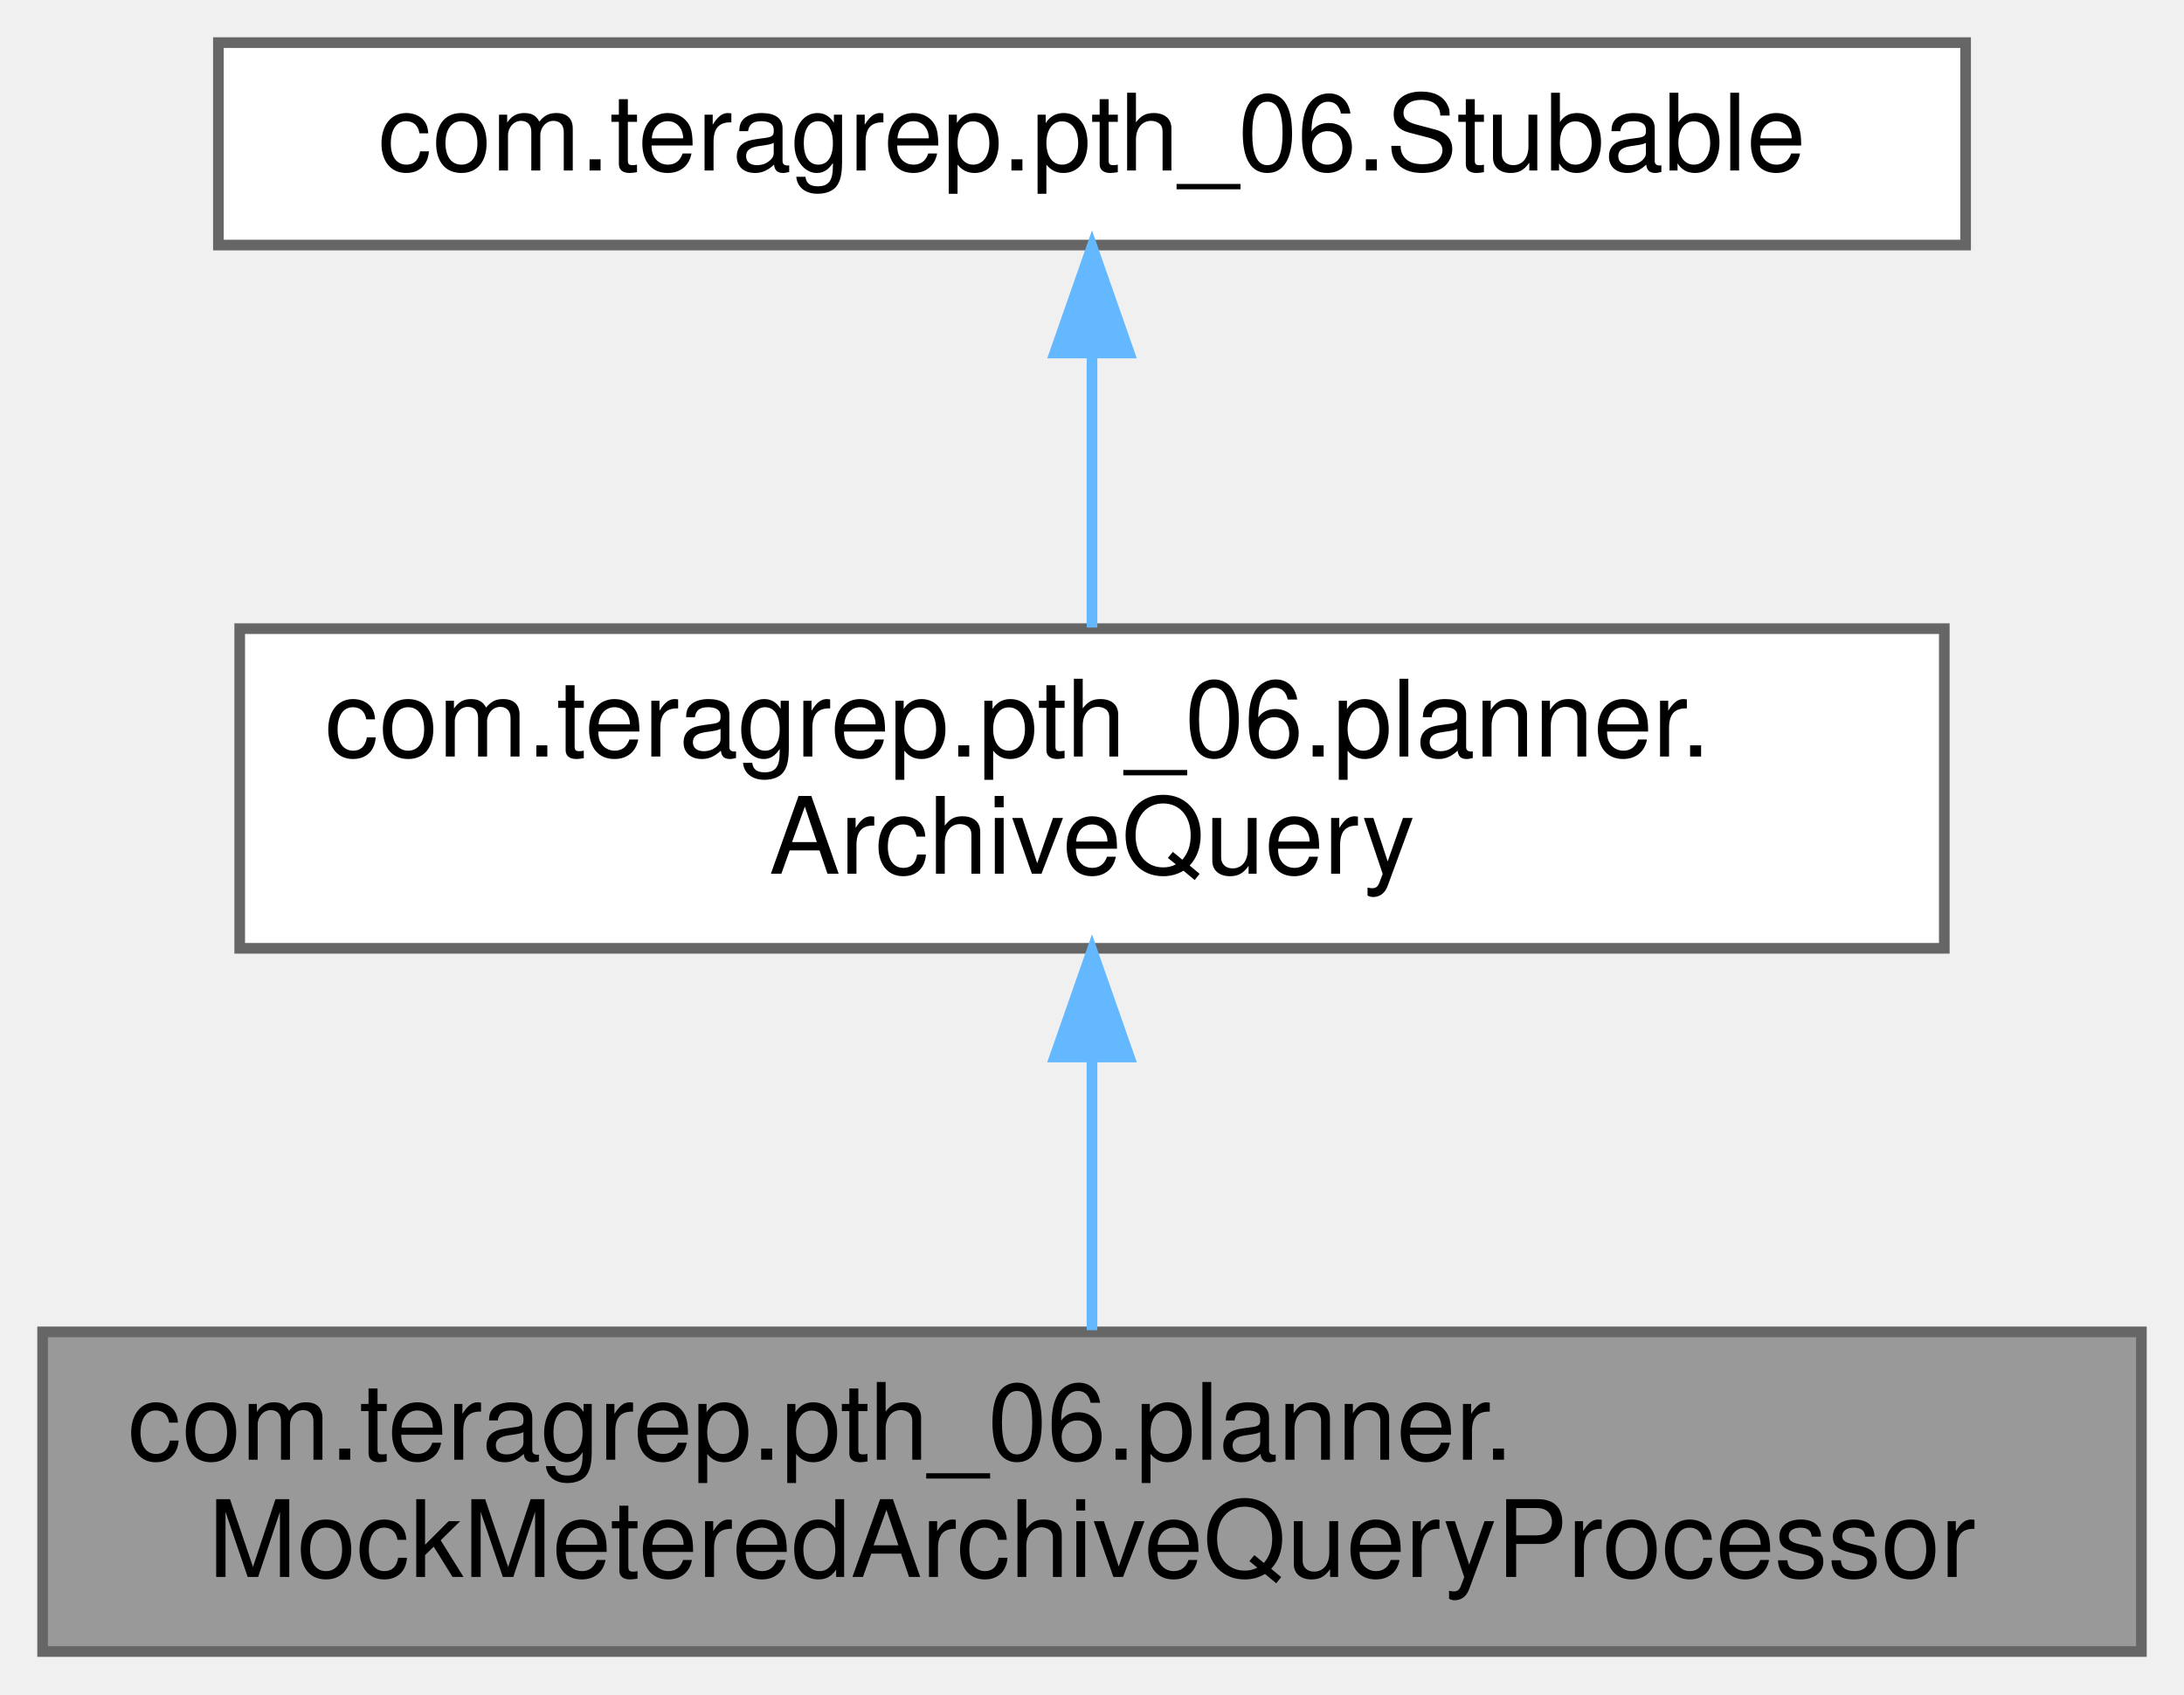
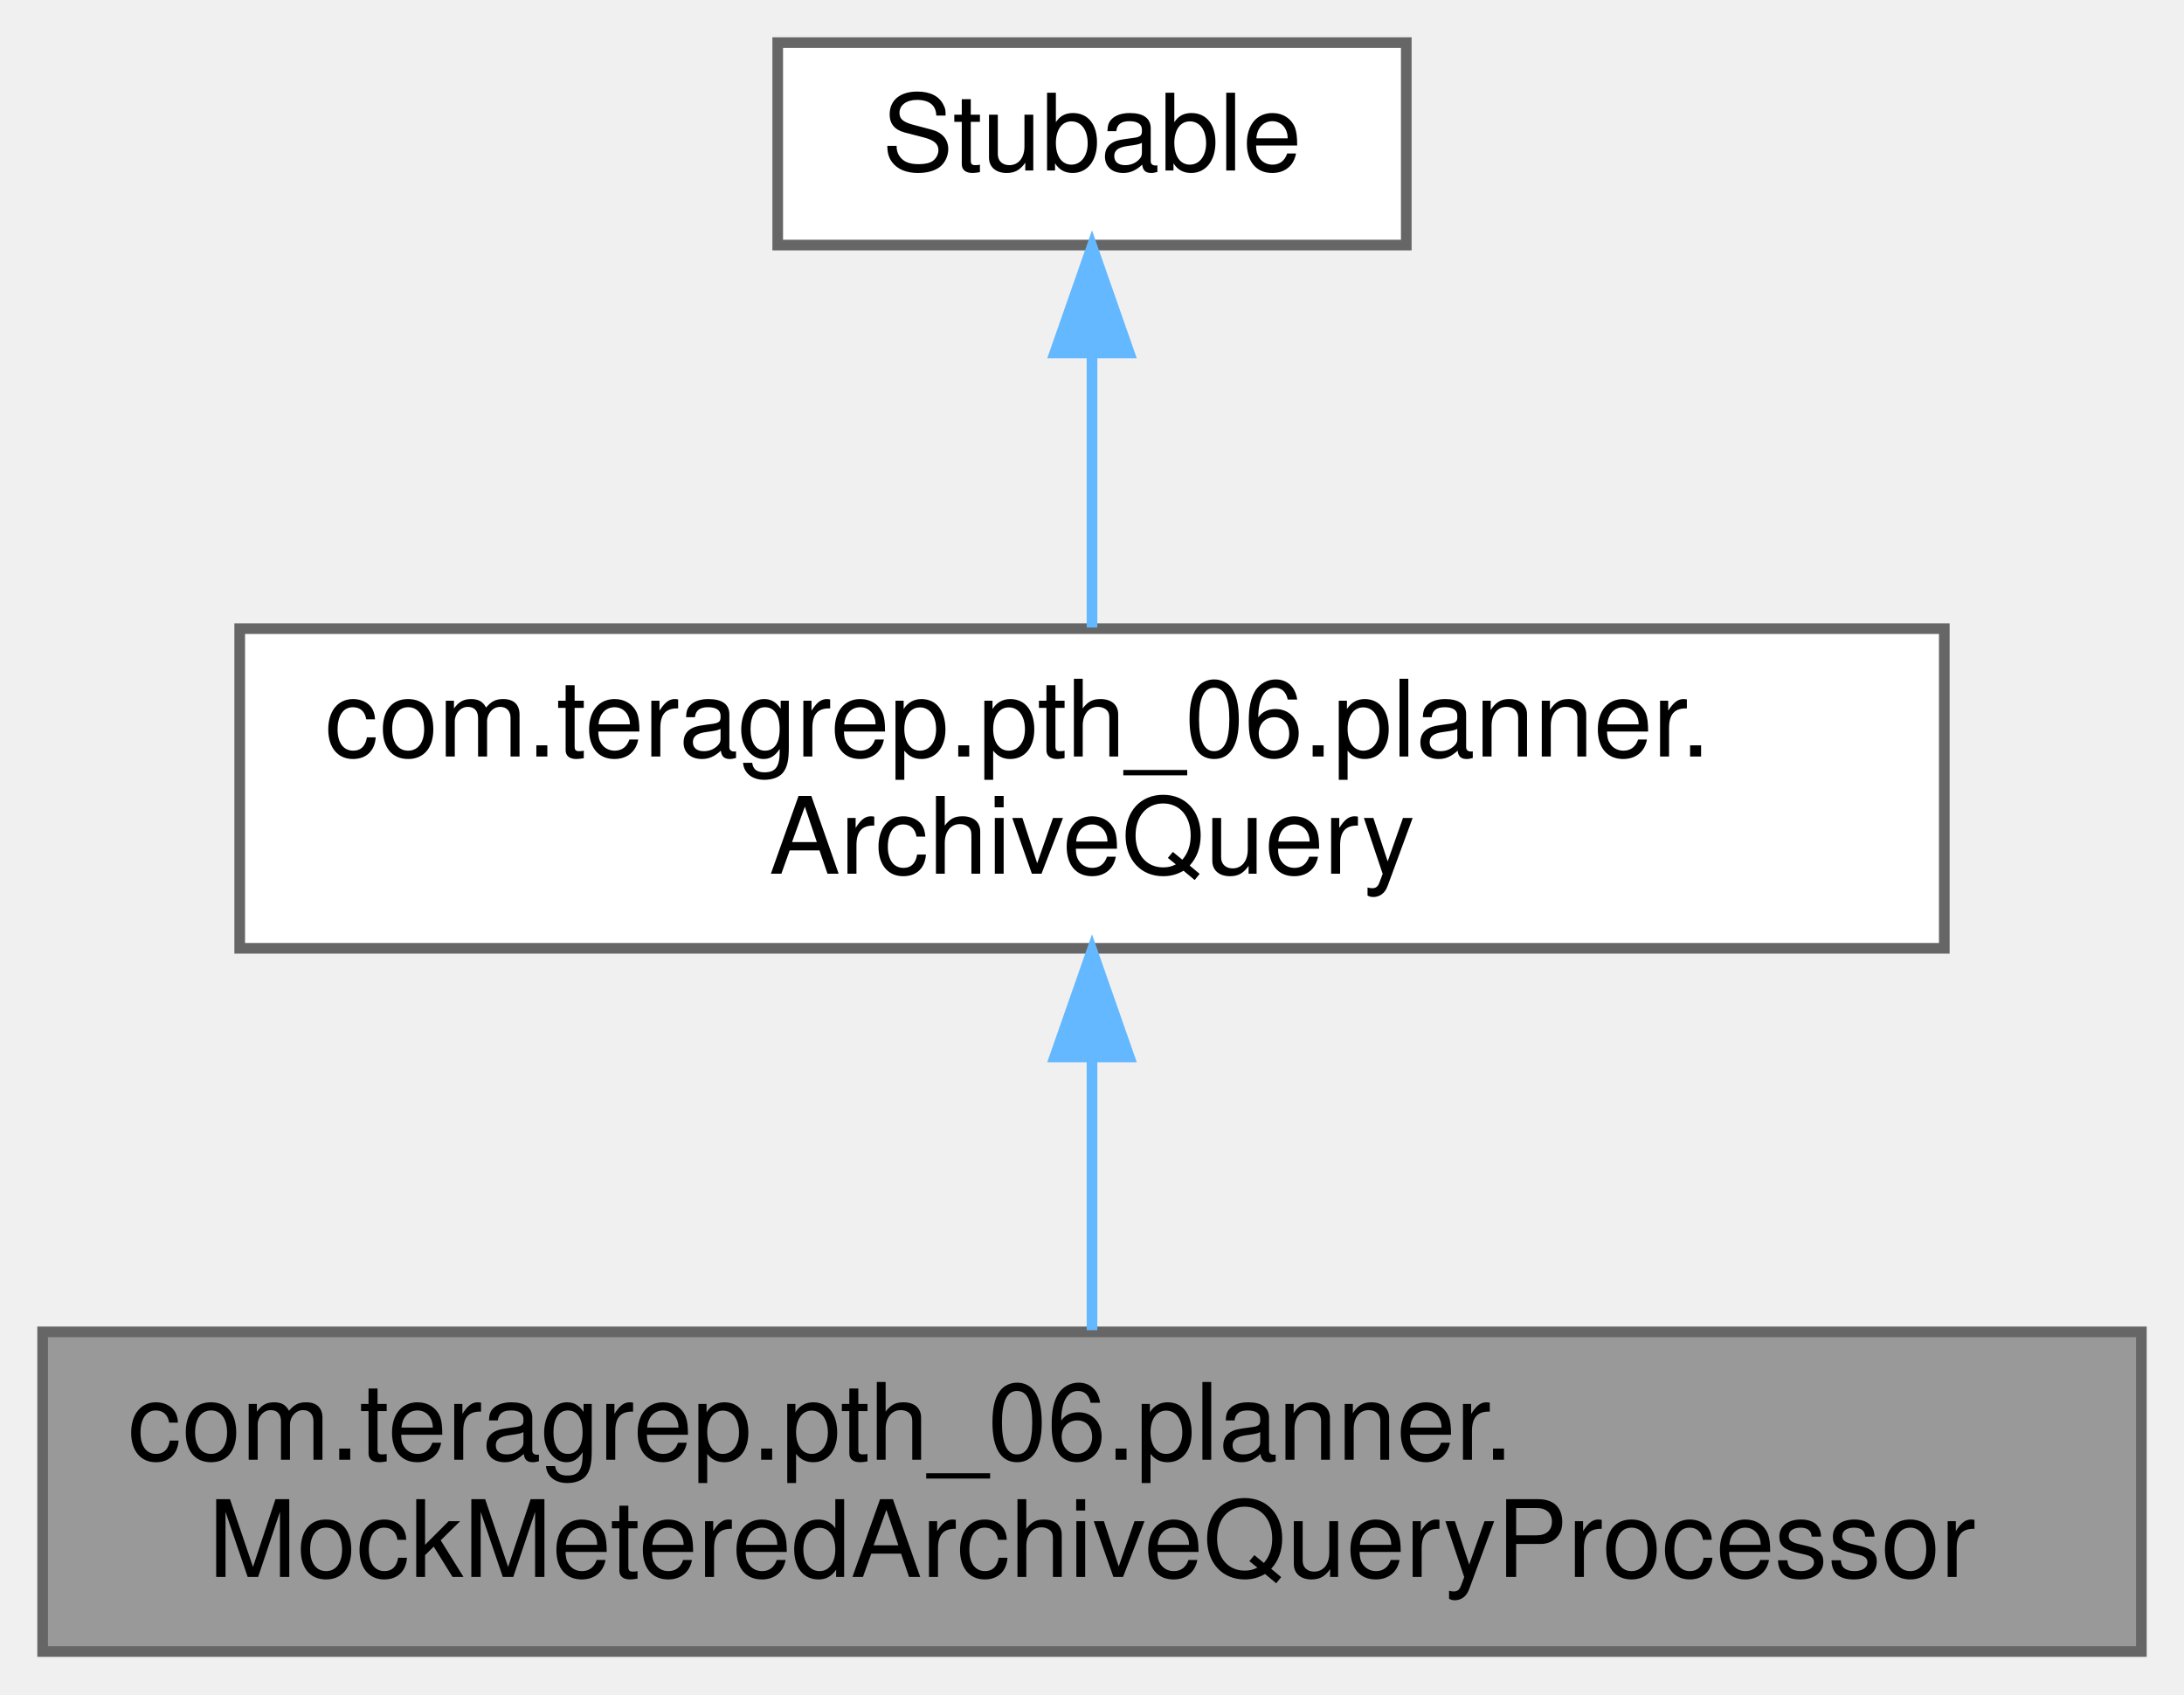
<svg xmlns="http://www.w3.org/2000/svg" xmlns:xlink="http://www.w3.org/1999/xlink" width="205pt" height="159pt" viewBox="0.00 0.00 205.00 159.00">
  <g id="graph0" class="graph" transform="scale(1 1) rotate(0) translate(4 155)">
    <g id="Node000001" class="node">
      <g id="a_Node000001">
        <a xlink:title=" ">
          <polygon fill="#999999" stroke="#666666" points="197,-30 0,-30 0,0 197,0 197,-30" />
          <text text-anchor="start" x="8" y="-18" font-family="Helvetica,sans-Serif" font-size="10.00">com.teragrep.pth_06.planner.</text>
          <text text-anchor="middle" x="98.5" y="-7" font-family="Helvetica,sans-Serif" font-size="10.00">MockMeteredArchiveQueryProcessor</text>
        </a>
      </g>
    </g>
    <g id="Node000002" class="node">
      <g id="a_Node000002">
        <a xlink:href="interfacecom_1_1teragrep_1_1pth__06_1_1planner_1_1ArchiveQuery.html" target="_top" xlink:title=" ">
          <polygon fill="white" stroke="#666666" points="178.5,-96 18.5,-96 18.5,-66 178.5,-66 178.5,-96" />
          <text text-anchor="start" x="26.5" y="-84" font-family="Helvetica,sans-Serif" font-size="10.00">com.teragrep.pth_06.planner.</text>
          <text text-anchor="middle" x="98.5" y="-73" font-family="Helvetica,sans-Serif" font-size="10.00">ArchiveQuery</text>
        </a>
      </g>
    </g>
    <g id="edge1_Node000001_Node000002" class="edge">
      <g id="a_edge1_Node000001_Node000002">
        <a xlink:title=" ">
          <path fill="none" stroke="#63b8ff" d="M98.5,-55.54C98.5,-46.96 98.5,-37.61 98.5,-30.16" />
          <polygon fill="#63b8ff" stroke="#63b8ff" points="95,-55.8 98.5,-65.8 102,-55.8 95,-55.8" />
        </a>
      </g>
    </g>
    <g id="Node000003" class="node">
      <g id="a_Node000003">
-         <a xlink:href="interfacecom_1_1teragrep_1_1pth__06_1_1Stubable.html" target="_top" xlink:title=" ">
-           <polygon fill="white" stroke="#666666" points="180.5,-151 16.5,-151 16.5,-132 180.5,-132 180.5,-151" />
-           <text text-anchor="middle" x="98.5" y="-139" font-family="Helvetica,sans-Serif" font-size="10.00">com.teragrep.pth_06.Stubable</text>
+         <a xlink:title=" ">
+           <polygon fill="white" stroke="#666666" points="128,-151 69,-151 69,-132 128,-132 128,-151" />
+           <text text-anchor="middle" x="98.5" y="-139" font-family="Helvetica,sans-Serif" font-size="10.00">Stubable</text>
        </a>
      </g>
    </g>
    <g id="edge2_Node000002_Node000003" class="edge">
      <g id="a_edge2_Node000002_Node000003">
        <a xlink:title=" ">
          <path fill="none" stroke="#63b8ff" d="M98.5,-121.65C98.5,-113.36 98.5,-103.78 98.5,-96.11" />
          <polygon fill="#63b8ff" stroke="#63b8ff" points="95,-121.87 98.5,-131.87 102,-121.87 95,-121.87" />
        </a>
      </g>
    </g>
  </g>
</svg>
